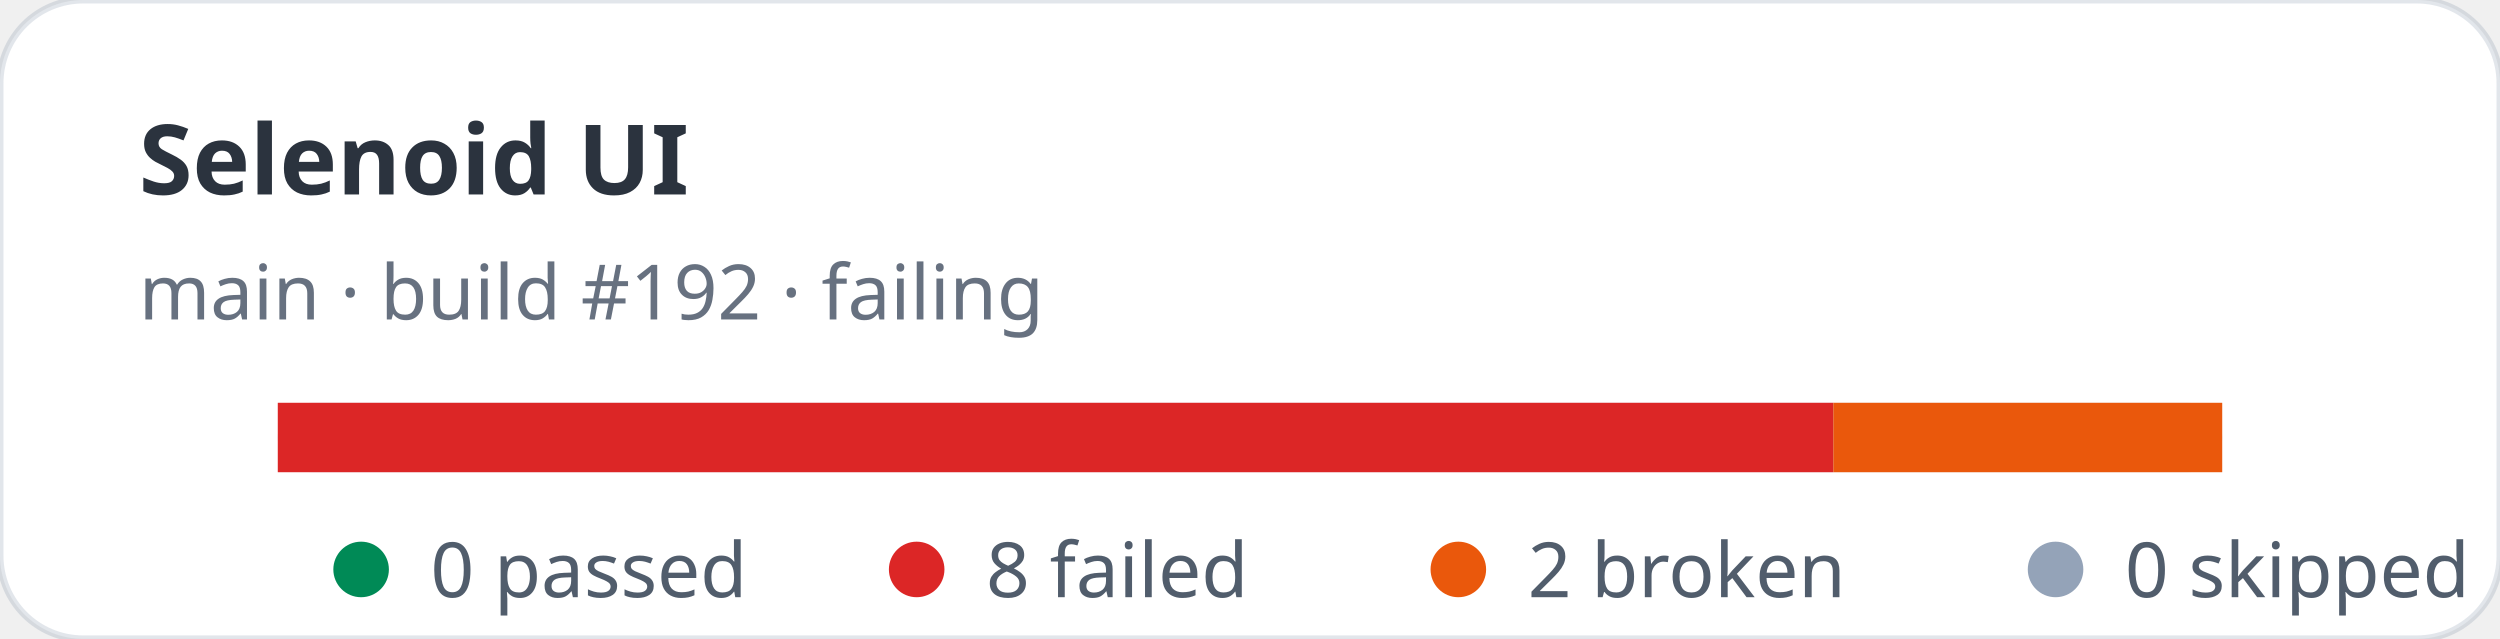
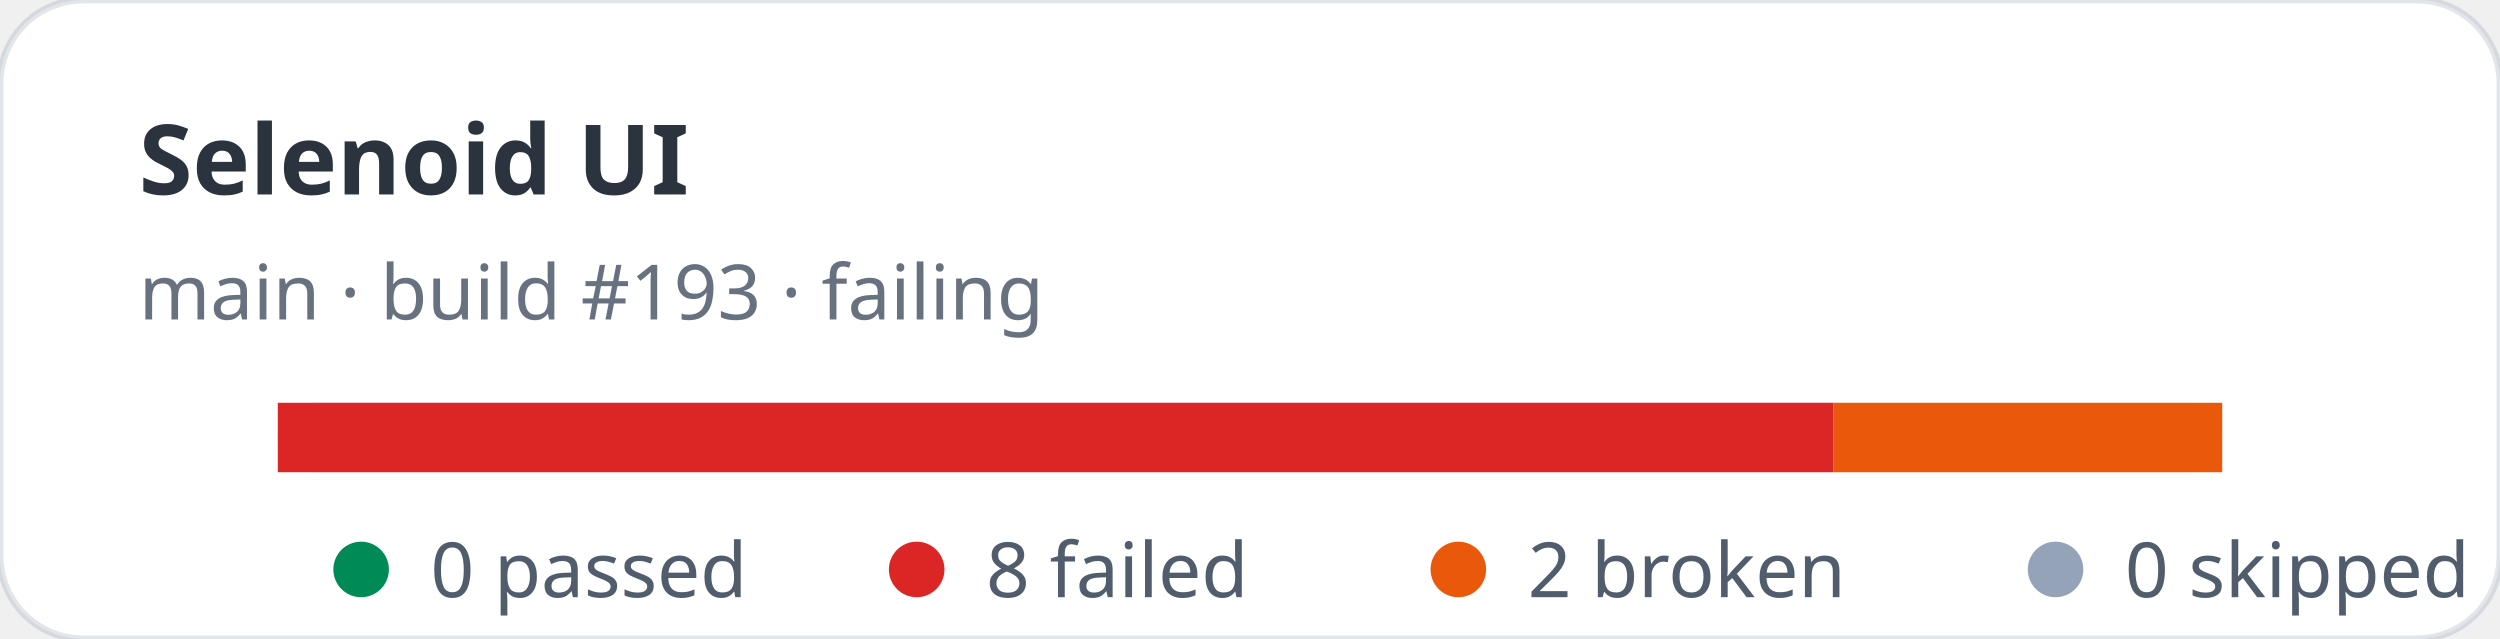
<svg xmlns="http://www.w3.org/2000/svg" width="360" height="92" viewBox="0 0 360 92" role="img" aria-label="Selenoid UI stats: 0 passed, 8 failed">
  <rect width="360" height="92" rx="12" fill="#ffffff" stroke="rgba(11,48,86,0.12)" />
  <text x="20" y="28" fill="rgba(1,10,24,0.83)" font-family="ui-sans-serif,system-ui,sans-serif" font-size="14" font-weight="700">Selenoid UI</text>
-   <text x="20" y="46" fill="rgba(2,19,44,0.6)" font-family="ui-sans-serif,system-ui,sans-serif" font-size="11">main · build #192 · failing</text>
+   <text x="20" y="46" fill="rgba(2,19,44,0.6)" font-family="ui-sans-serif,system-ui,sans-serif" font-size="11">main · build #193 · failing</text>
  <rect x="40" y="58" width="280" height="10" rx="5" fill="#e2e8f0" />
  <rect x="40" y="58" width="224" height="10" fill="#dc2626" />
  <rect x="264" y="58" width="56" height="10" fill="#ea580c" />
  <g font-family="ui-sans-serif,system-ui,sans-serif" font-size="11" fill="rgba(1,18,40,0.68)">
    <circle cx="52" cy="82" r="4" fill="#008a56" />
    <text x="62" y="86">0 passed</text>
    <circle cx="132" cy="82" r="4" fill="#dc2626" />
    <text x="142" y="86">8 failed</text>
    <circle cx="210" cy="82" r="4" fill="#ea580c" />
    <text x="220" y="86">2 broken</text>
    <circle cx="296" cy="82" r="4" fill="#94a3b8" />
    <text x="306" y="86">0 skipped</text>
  </g>
</svg>
